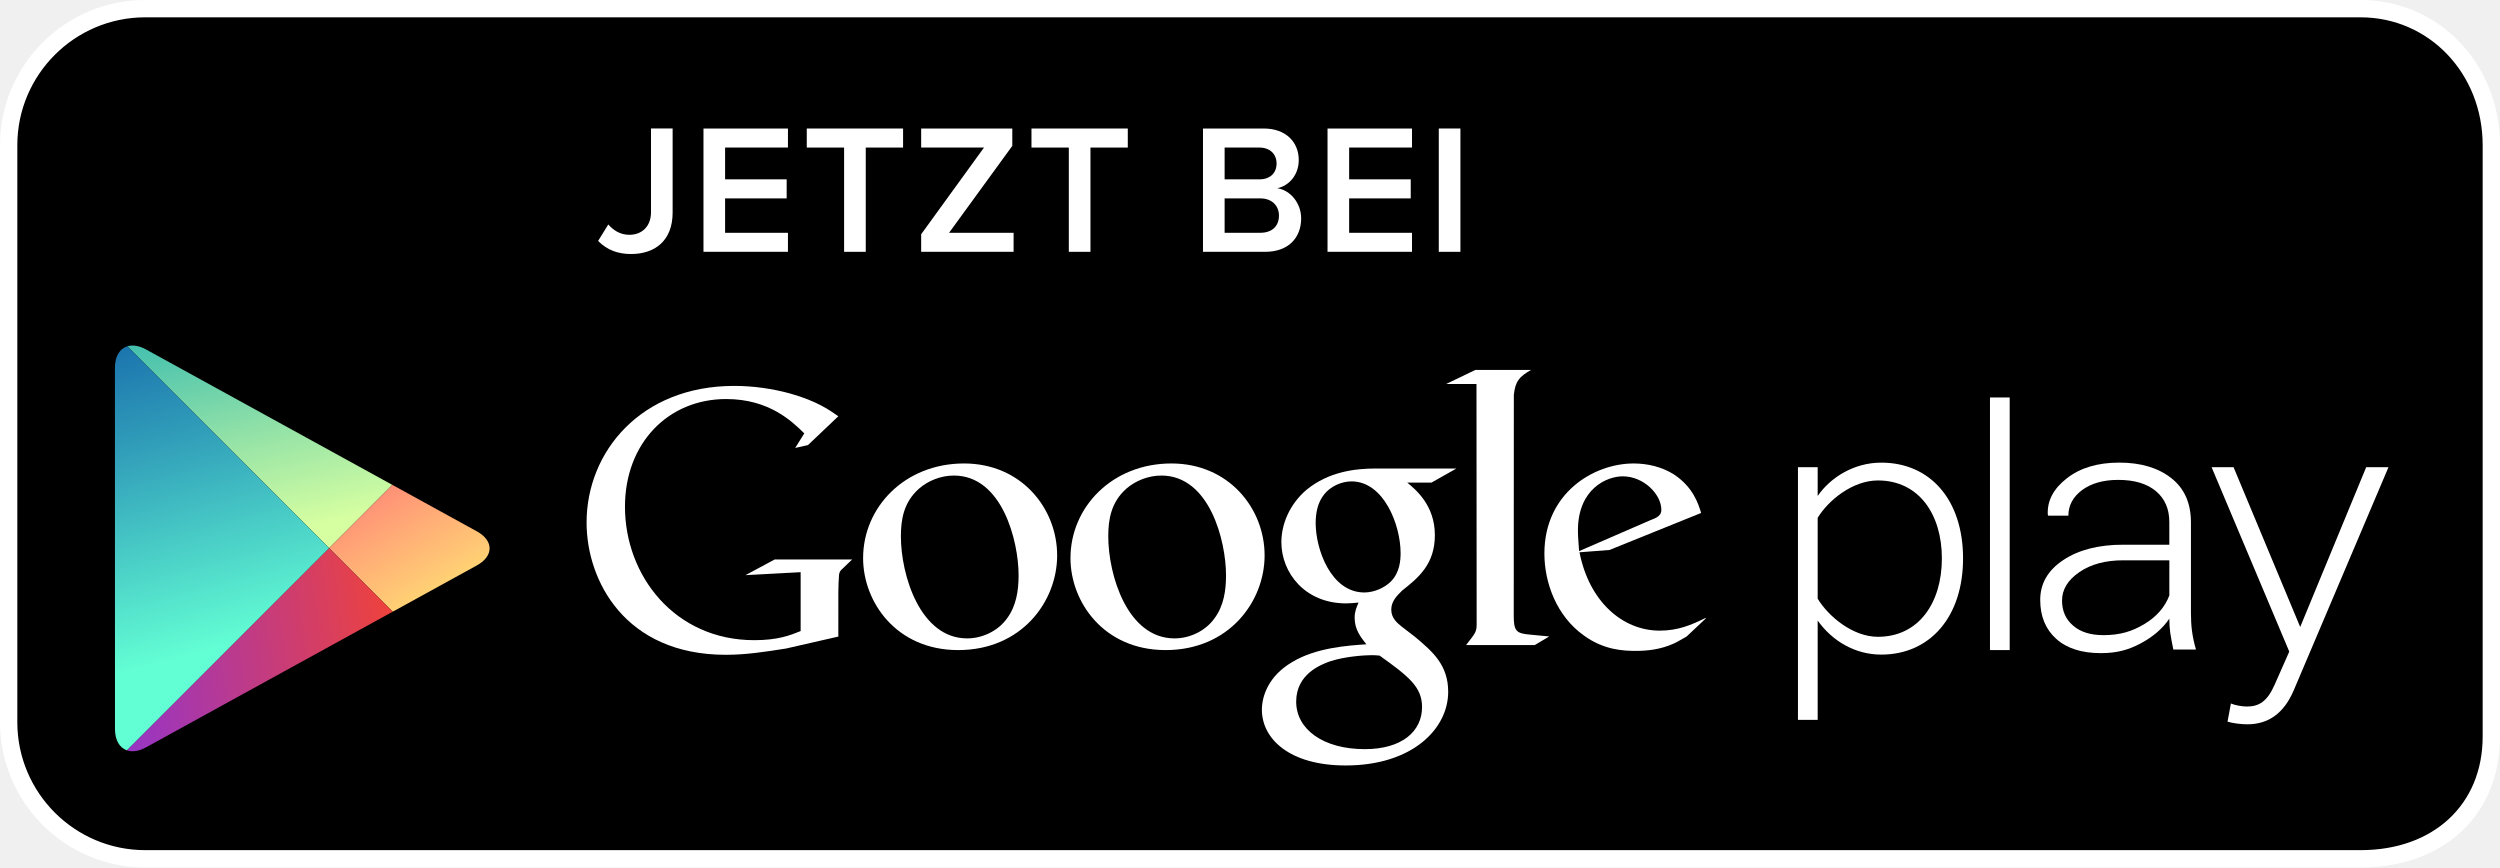
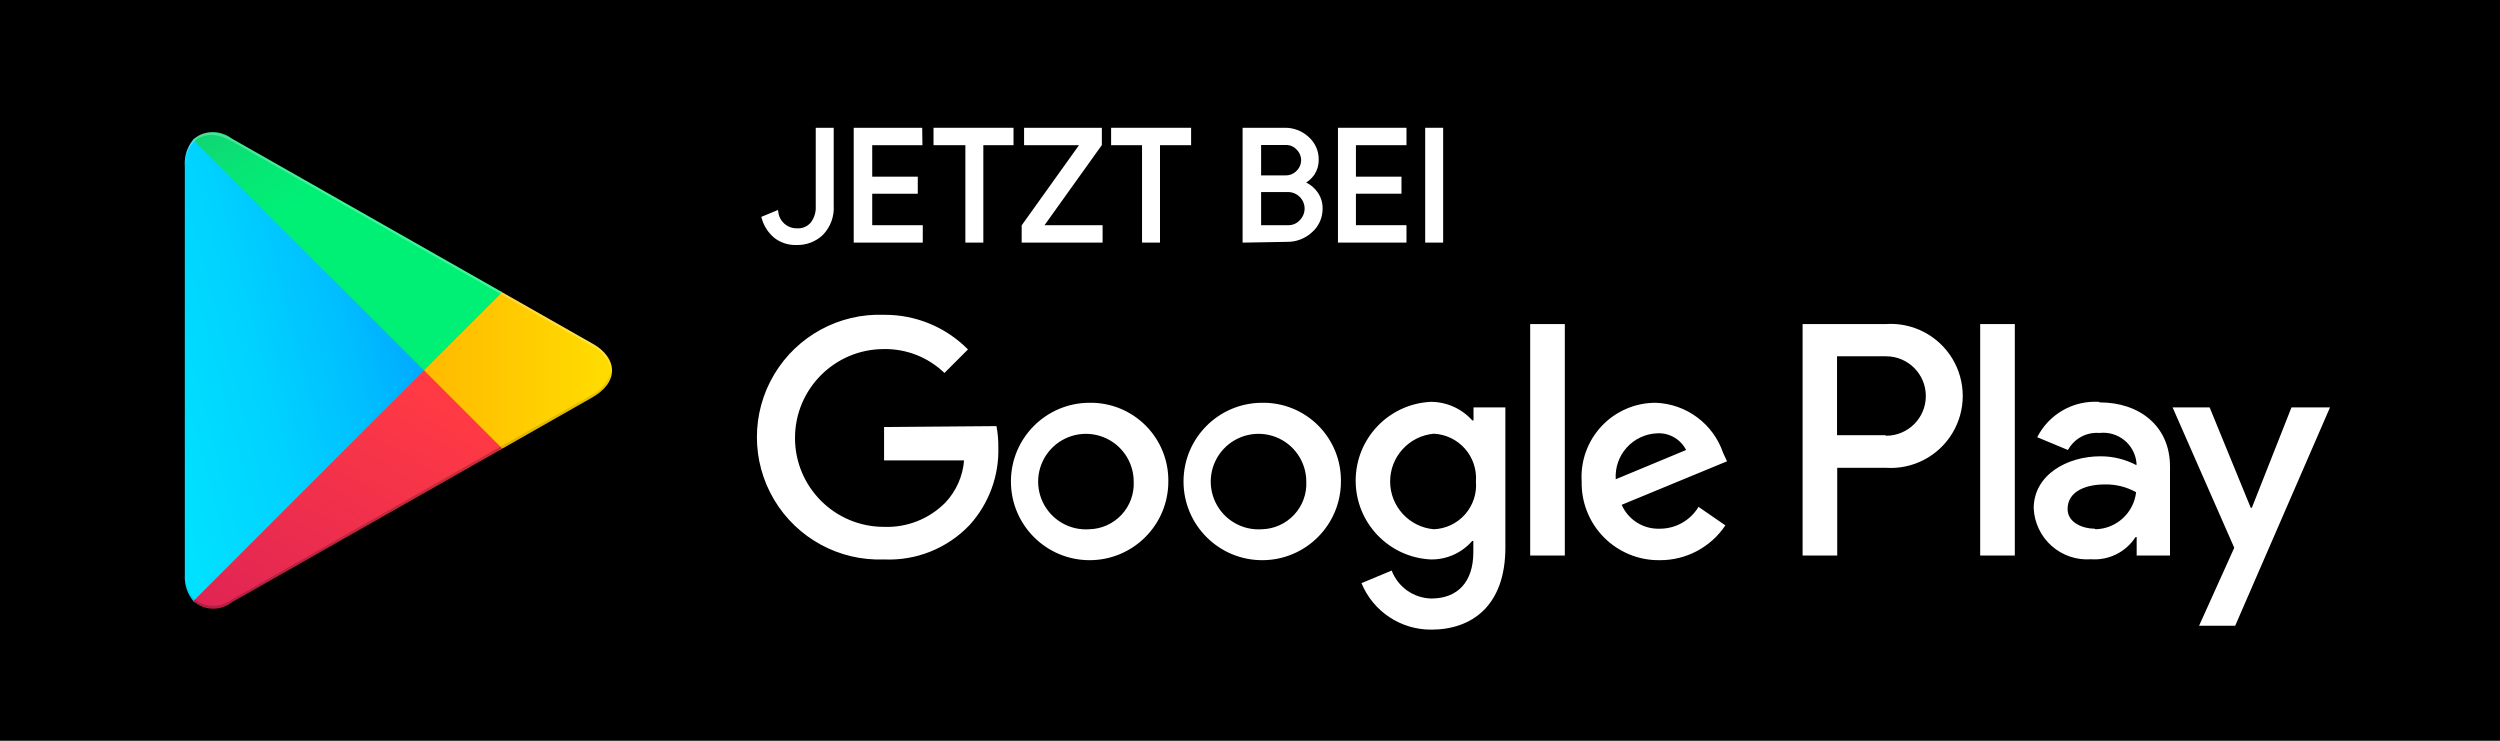
- <svg xmlns="http://www.w3.org/2000/svg" version="1.1" id="SemiBold" x="0px" y="0px" width="216.457px" height="75.108px" viewBox="0 0 216.457 75.108" enable-background="new 0 0 216.457 75.108" xml:space="preserve">
-   <g>
-     <path d="M215.707,63.768c0,6.53-4.797,10.591-11.322,10.591H12.571c-6.528,0-11.821-5.298-11.821-11.828V12.574   C0.75,6.045,6.043,0.75,12.571,0.75h191.813c6.525,0,11.322,5.295,11.322,11.824V63.768z" />
-     <path fill="#FFFFFF" d="M204.385,75.108H12.571C5.64,75.108,0,69.466,0,62.53V12.574C0,5.641,5.64,0,12.571,0h191.813   c6.77,0,12.072,5.523,12.072,12.574v51.194C216.457,70.551,211.605,75.108,204.385,75.108z M12.571,1.5   C6.467,1.5,1.5,6.468,1.5,12.574V62.53c0,6.108,4.967,11.078,11.071,11.078h191.813c6.324,0,10.572-3.955,10.572-9.841V12.574   c0-6.209-4.645-11.074-10.572-11.074H12.571z" />
-   </g>
-   <g>
-     <g>
-       <path fill="#FFFFFF" d="M147.652,53.585l-1.615,1.521c-0.371,0.205-0.742,0.443-1.113,0.612c-1.121,0.509-2.26,0.638-3.273,0.638    c-1.078,0-2.768-0.07-4.49-1.316c-2.396-1.688-3.443-4.588-3.443-7.114c0-5.231,4.26-7.798,7.732-7.798    c1.215,0,2.463,0.304,3.477,0.945c1.686,1.113,2.121,2.562,2.363,3.34l-7.934,3.205l-2.598,0.201    c0.84,4.289,3.742,6.784,6.949,6.784c1.602,0,2.791-0.521,3.883-1.062C147.588,53.543,147.807,53.429,147.652,53.585z     M142.865,45.052c0.645-0.234,0.979-0.438,0.979-0.906c0-1.348-1.523-2.904-3.344-2.904c-1.35,0-3.879,1.051-3.879,4.695    c0,0.569,0.066,1.176,0.102,1.781L142.865,45.052z" />
-       <path fill="#FFFFFF" d="M131.064,53.323c0,1.312,0.234,1.516,1.344,1.617c0.578,0.068,1.152,0.1,1.725,0.166l-1.248,0.743h-5.947    c0.779-1.012,0.914-1.112,0.914-1.786V53.31l-0.014-20.063h-2.625l2.527-1.218h4.824c-1.045,0.605-1.357,0.975-1.492,2.155    L131.064,53.323z" />
-       <path fill="#FFFFFF" d="M121.842,41.784c0.773,0.637,2.393,1.988,2.393,4.553c0,2.499-1.41,3.677-2.83,4.792    c-0.438,0.438-0.945,0.915-0.945,1.651c0,0.746,0.51,1.15,0.877,1.453l1.219,0.94c1.482,1.251,2.832,2.397,2.832,4.728    c0,3.176-3.072,6.375-8.877,6.375c-4.889,0-7.253-2.328-7.253-4.824c0-1.217,0.604-2.938,2.601-4.115    c2.092-1.279,4.928-1.45,6.444-1.551c-0.473-0.611-1.014-1.252-1.014-2.299c0-0.571,0.172-0.912,0.338-1.314    c-0.369,0.035-0.742,0.07-1.08,0.07c-3.579,0-5.602-2.67-5.602-5.301c0-1.553,0.707-3.273,2.161-4.521    c1.925-1.584,4.218-1.857,6.041-1.857h6.955l-2.162,1.221H121.842L121.842,41.784z M119.451,56.765    c-0.277-0.036-0.443-0.036-0.777-0.036c-0.305,0-2.129,0.066-3.541,0.54c-0.747,0.273-2.906,1.08-2.906,3.479    c0,2.392,2.331,4.115,5.939,4.115c3.238,0,4.959-1.553,4.959-3.644C123.123,59.497,122.01,58.59,119.451,56.765z M120.42,50.353    c0.781-0.777,0.848-1.854,0.848-2.466c0-2.427-1.445-6.207-4.252-6.207c-0.875,0-1.823,0.438-2.36,1.118    c-0.57,0.703-0.742,1.615-0.742,2.492c0,2.26,1.317,6.008,4.217,6.008C118.977,51.298,119.887,50.887,120.42,50.353z" />
-       <path fill="#FFFFFF" d="M100.919,56.286c-5.364,0-8.234-4.178-8.234-7.959c0-4.418,3.608-8.199,8.74-8.199    c4.961,0,8.068,3.884,8.068,7.962C109.494,52.071,106.422,56.286,100.919,56.286z M105.139,53.557    c0.816-1.08,1.014-2.428,1.014-3.741c0-2.973-1.416-8.641-5.601-8.641c-1.113,0-2.234,0.436-3.042,1.146    c-1.318,1.181-1.553,2.664-1.553,4.119c0,3.334,1.647,8.834,5.737,8.834C103.015,55.274,104.362,54.635,105.139,53.557z" />
-       <path fill="#FFFFFF" d="M82.96,56.286c-5.365,0-8.23-4.178-8.23-7.959c0-4.418,3.609-8.199,8.739-8.199    c4.958,0,8.062,3.884,8.062,7.962C91.531,52.071,88.464,56.286,82.96,56.286z M87.181,53.557c0.81-1.08,1.012-2.428,1.012-3.741    c0-2.973-1.42-8.641-5.601-8.641c-1.117,0-2.226,0.436-3.036,1.146c-1.32,1.181-1.554,2.664-1.554,4.119    c0,3.334,1.654,8.834,5.737,8.834C85.057,55.274,86.402,54.635,87.181,53.557z" />
-       <path fill="#FFFFFF" d="M72.585,55.116l-4.524,1.035c-1.833,0.289-3.479,0.543-5.222,0.543c-8.727,0-12.051-6.424-12.051-11.449    c0-6.141,4.711-11.832,12.778-11.832c1.707,0,3.35,0.251,4.846,0.658c2.371,0.667,3.479,1.487,4.173,1.969l-2.628,2.496    l-1.108,0.248l0.79-1.26c-1.07-1.045-3.037-2.974-6.77-2.974c-4.991,0-8.757,3.794-8.757,9.333c0,5.949,4.3,11.545,11.194,11.545    c2.026,0,3.069-0.406,4.016-0.787v-5.1l-4.776,0.257l2.532-1.36h6.703l-0.819,0.789c-0.222,0.188-0.251,0.252-0.313,0.504    c-0.033,0.288-0.063,1.204-0.063,1.526L72.585,55.116L72.585,55.116z" />
-     </g>
-     <g>
-       <path fill="#FFFFFF" d="M157.379,53.729v8.597h-1.707V40.452h1.707v2.49c1.111-1.608,3.143-2.886,5.504-2.886    c4.232,0,7.084,3.211,7.084,8.294c0,5.049-2.852,8.327-7.084,8.327C160.654,56.679,158.66,55.53,157.379,53.729z M168.133,48.352    c0-3.831-1.998-6.753-5.539-6.753c-2.199,0-4.301,1.729-5.215,3.235v7.001c0.914,1.51,3.016,3.301,5.215,3.301    C166.135,55.136,168.133,52.188,168.133,48.352z" />
-       <path fill="#FFFFFF" d="M172.297,56.284V34.414h1.707v21.871H172.297z" />
-       <path fill="#FFFFFF" d="M193.158,60.909c0.363,0.162,0.986,0.264,1.383,0.264c1.045,0,1.771-0.428,2.424-1.936l1.246-2.82    l-6.725-15.965h1.902l5.77,13.834l5.713-13.834h1.93L198.6,59.766c-0.85,1.99-2.188,2.947-4.027,2.947    c-0.553,0-1.279-0.099-1.707-0.229L193.158,60.909z" />
-       <path fill="#FFFFFF" d="M188.172,56.237c-0.115-0.549-0.201-1.031-0.264-1.437c-0.053-0.403-0.082-0.815-0.082-1.233    c-0.586,0.858-1.414,1.573-2.475,2.137c-1.059,0.566-2.064,0.846-3.447,0.846c-1.662,0-2.953-0.409-3.875-1.239    c-0.918-0.829-1.381-1.952-1.381-3.372s0.67-2.572,2.004-3.453c1.334-0.885,3.059-1.324,5.191-1.324h3.982v-1.967    c0-1.134-0.389-2.023-1.158-2.67c-0.773-0.646-1.859-0.975-3.268-0.975c-1.287,0-2.332,0.299-3.127,0.881    c-0.787,0.594-1.186,1.33-1.186,2.217h-1.746l-0.037-0.084c-0.062-1.195,0.484-2.246,1.648-3.15    c1.156-0.905,2.674-1.36,4.541-1.36c1.859,0,3.367,0.448,4.502,1.342c1.135,0.886,1.703,2.164,1.703,3.837v7.811    c0,0.561,0.025,1.103,0.098,1.631c0.072,0.529,0.188,1.057,0.34,1.566h-1.965V56.237z M182.115,54.993    c1.449,0,2.49-0.323,3.557-0.965c1.059-0.638,1.777-1.469,2.156-2.475v-3.04h-4c-1.529,0-2.793,0.338-3.789,1.021    c-0.996,0.681-1.502,1.504-1.502,2.461c0,0.902,0.318,1.625,0.957,2.172C180.131,54.72,181.002,54.993,182.115,54.993z" />
-     </g>
-   </g>
-   <g>
-     <polygon fill="none" points="28.498,47.46 33.974,41.983 33.972,41.983 28.498,47.46 11.021,29.985 11.02,29.985 28.498,47.463    10.993,64.969 10.993,64.969 28.498,47.463 33.998,52.963 34.001,52.963  " />
-     <linearGradient id="SVGID_1_" gradientUnits="userSpaceOnUse" x1="879.429" y1="495.527" x2="856.352" y2="509.97" gradientTransform="matrix(0.7071 0.7071 0.7071 -0.7071 -947.4174 -225.4017)">
-       <stop offset="0" style="stop-color:#D6FFA1" />
-       <stop offset="0.326" style="stop-color:#93E2A7" />
-       <stop offset="1" style="stop-color:#00A3B5" />
+ <svg xmlns="http://www.w3.org/2000/svg" width="135px" height="40px" viewBox="0 0 135 40" version="1.1">
+   <defs>
+     <linearGradient x1="91.488%" y1="4.948%" x2="-38.352%" y2="71.907%" id="linearGradient-1">
+       <stop stop-color="#00A0FF" offset="0%" />
+       <stop stop-color="#00A1FF" offset="1%" />
+       <stop stop-color="#00BEFF" offset="26%" />
+       <stop stop-color="#00D2FF" offset="51%" />
+       <stop stop-color="#00DFFF" offset="76%" />
+       <stop stop-color="#00E3FF" offset="100%" />
    </linearGradient>
-     <path fill="url(#SVGID_1_)" d="M33.972,41.983L12.636,30.252c-0.604-0.331-1.163-0.408-1.615-0.268L28.499,47.46L33.972,41.983z" />
-     <linearGradient id="SVGID_2_" gradientUnits="userSpaceOnUse" x1="866.01" y1="507.865" x2="895.934" y2="500.043" gradientTransform="matrix(0.7071 0.7071 0.7071 -0.7071 -947.4174 -225.4017)">
-       <stop offset="0" style="stop-color:#FF177B" />
-       <stop offset="0.672" style="stop-color:#FFA976" />
-       <stop offset="1" style="stop-color:#FFEC73" />
+     <linearGradient x1="107.685%" y1="50%" x2="-130.64%" y2="50%" id="linearGradient-2">
+       <stop stop-color="#FFE000" offset="0%" />
+       <stop stop-color="#FFBD00" offset="41%" />
+       <stop stop-color="#FFA500" offset="78%" />
+       <stop stop-color="#FF9C00" offset="100%" />
    </linearGradient>
-     <path fill="url(#SVGID_2_)" d="M34.001,52.963l7.283-4.005c1.477-0.815,1.477-2.143,0-2.954l-7.311-4.021l-5.476,5.477   L34.001,52.963z" />
-     <linearGradient id="SVGID_3_" gradientUnits="userSpaceOnUse" x1="882.713" y1="484.574" x2="850.268" y2="503.663" gradientTransform="matrix(0.7071 0.7071 0.7071 -0.7071 -947.4174 -225.4017)">
-       <stop offset="0" style="stop-color:#63FFD4" />
-       <stop offset="0.485" style="stop-color:#32A0BA" />
-       <stop offset="0.835" style="stop-color:#1262A9" />
-       <stop offset="1" style="stop-color:#064AA2" />
+     <linearGradient x1="86.219%" y1="17.877%" x2="-50.15%" y2="194.703%" id="linearGradient-3">
+       <stop stop-color="#FF3A44" offset="0%" />
+       <stop stop-color="#C31162" offset="100%" />
    </linearGradient>
-     <path fill="url(#SVGID_3_)" d="M11.02,29.985c-0.649,0.203-1.069,0.86-1.069,1.854l0.004,31.283c0,0.982,0.407,1.631,1.038,1.847   l17.506-17.506L11.02,29.985z" />
-     <linearGradient id="SVGID_4_" gradientUnits="userSpaceOnUse" x1="894.492" y1="499.728" x2="874.515" y2="473.41" gradientTransform="matrix(0.7071 0.7071 0.7071 -0.7071 -947.4174 -225.4017)">
-       <stop offset="0" style="stop-color:#FF4521" />
-       <stop offset="0.341" style="stop-color:#D43E65" />
-       <stop offset="0.793" style="stop-color:#9F36B9" />
-       <stop offset="1" style="stop-color:#8A33DB" />
+     <linearGradient x1="-18.754%" y1="-54.052%" x2="42.121%" y2="24.917%" id="linearGradient-4">
+       <stop stop-color="#32A071" offset="0%" />
+       <stop stop-color="#2DA771" offset="7%" />
+       <stop stop-color="#15CF74" offset="48%" />
+       <stop stop-color="#06E775" offset="80%" />
+       <stop stop-color="#00F076" offset="100%" />
    </linearGradient>
-     <path fill="url(#SVGID_4_)" d="M10.993,64.969c0.454,0.153,1.024,0.082,1.643-0.258l21.363-11.748l-5.5-5.5L10.993,64.969z" />
-   </g>
-   <g>
-     <g>
-       <path fill="#FFFFFF" d="M51.787,20.859l0.881-1.425c0.416,0.48,1.008,0.896,1.824,0.896c1.137,0,1.873-0.784,1.873-1.937v-7.268    h1.873v7.283c0,2.434-1.537,3.586-3.602,3.586C53.533,21.995,52.556,21.658,51.787,20.859z" />
-       <path fill="#FFFFFF" d="M60.909,21.803V11.126h7.314v1.649h-5.442v2.753h5.331v1.648h-5.331v2.978h5.442v1.648L60.909,21.803    L60.909,21.803z" />
-       <path fill="#FFFFFF" d="M73.085,21.803v-9.027h-3.233v-1.649h8.339v1.649h-3.232v9.027H73.085z" />
-       <path fill="#FFFFFF" d="M79.757,21.803v-1.521l5.441-7.507h-5.441v-1.649h7.891v1.505l-5.474,7.523h5.586v1.648L79.757,21.803    L79.757,21.803z" />
-       <path fill="#FFFFFF" d="M92.541,21.803v-9.027h-3.233v-1.649h8.339v1.649h-3.232v9.027H92.541z" />
-       <path fill="#FFFFFF" d="M104.158,21.803V11.126h5.25c1.969,0,3.041,1.217,3.041,2.722c0,1.328-0.863,2.241-1.855,2.449    c1.152,0.176,2.064,1.312,2.064,2.608c0,1.665-1.088,2.897-3.105,2.897L104.158,21.803L104.158,21.803z M110.529,14.152    c0-0.784-0.545-1.376-1.488-1.376h-3.01v2.753h3.01C109.984,15.529,110.529,14.968,110.529,14.152z M110.736,18.665    c0-0.8-0.56-1.488-1.615-1.488h-3.09v2.978h3.09C110.126,20.155,110.736,19.594,110.736,18.665z" />
-       <path fill="#FFFFFF" d="M114.941,21.803V11.126h7.315v1.649h-5.443v2.753h5.332v1.648h-5.332v2.978h5.443v1.648L114.941,21.803    L114.941,21.803z" />
-       <path fill="#FFFFFF" d="M124.574,21.803V11.126h1.873v10.677H124.574z" />
+   </defs>
+   <g id="Page-1" stroke="none" stroke-width="1" fill="none" fill-rule="evenodd">
+     <g id="btn-gplay-de" fill-rule="nonzero">
+       <rect id="Rectangle-path" fill="#000000" x="0" y="0" width="135" height="40" />
+       <path d="M68.14,21.75 C65.795,21.761 63.903,23.669 63.91,26.013 C63.917,28.358 65.822,30.254 68.167,30.25 C70.511,30.246 72.41,28.345 72.41,26 C72.426,24.864 71.981,23.771 71.176,22.97 C70.371,22.168 69.276,21.728 68.14,21.75 L68.14,21.75 Z M68.14,28.58 C67.083,28.654 66.089,28.074 65.632,27.118 C65.175,26.163 65.349,25.025 66.071,24.249 C66.792,23.473 67.915,23.218 68.901,23.604 C69.888,23.991 70.537,24.941 70.54,26 C70.573,26.663 70.336,27.31 69.884,27.796 C69.432,28.282 68.803,28.565 68.14,28.58 L68.14,28.58 Z M58.83,21.75 C56.484,21.756 54.586,23.661 54.59,26.007 C54.594,28.353 56.497,30.252 58.843,30.25 C61.189,30.248 63.09,28.346 63.09,26 C63.106,24.864 62.661,23.771 61.856,22.97 C61.051,22.168 59.956,21.728 58.82,21.75 L58.83,21.75 Z M58.83,28.58 C57.773,28.658 56.775,28.081 56.315,27.126 C55.855,26.171 56.027,25.031 56.747,24.254 C57.468,23.476 58.591,23.218 59.578,23.604 C60.566,23.989 61.217,24.94 61.22,26 C61.253,26.663 61.016,27.31 60.564,27.796 C60.112,28.282 59.483,28.565 58.82,28.58 L58.83,28.58 Z M47.74,23.06 L47.74,24.86 L52.06,24.86 C51.992,25.708 51.64,26.508 51.06,27.13 C50.186,28.02 48.977,28.5 47.73,28.45 C45.079,28.45 42.93,26.301 42.93,23.65 C42.93,20.999 45.079,18.85 47.73,18.85 C48.948,18.83 50.124,19.294 51,20.14 L52.27,18.87 C51.075,17.66 49.441,16.985 47.74,17 C45.319,16.906 43.04,18.144 41.802,20.226 C40.563,22.308 40.563,24.902 41.802,26.984 C43.04,29.066 45.319,30.304 47.74,30.21 C49.472,30.288 51.153,29.614 52.35,28.36 C53.398,27.209 53.957,25.696 53.91,24.14 C53.913,23.761 53.88,23.383 53.81,23.01 L47.74,23.06 Z M93.05,24.46 C92.516,22.889 91.068,21.811 89.41,21.75 C88.304,21.748 87.247,22.203 86.489,23.009 C85.732,23.814 85.341,24.897 85.41,26 C85.385,27.129 85.821,28.22 86.617,29.022 C87.413,29.823 88.501,30.267 89.63,30.25 C91.051,30.258 92.381,29.551 93.17,28.37 L91.72,27.37 C91.28,28.104 90.486,28.552 89.63,28.55 C88.744,28.584 87.927,28.072 87.57,27.26 L93.26,24.91 L93.05,24.46 Z M87.25,25.88 C87.209,25.255 87.421,24.64 87.839,24.174 C88.257,23.707 88.844,23.428 89.47,23.4 C90.129,23.357 90.751,23.711 91.05,24.3 L87.25,25.88 Z M82.63,30 L84.5,30 L84.5,17.5 L82.63,17.5 L82.63,30 Z M79.57,22.7 L79.5,22.7 C78.93,22.063 78.115,21.699 77.26,21.7 C74.99,21.81 73.206,23.682 73.206,25.955 C73.206,28.228 74.99,30.1 77.26,30.21 C78.118,30.224 78.938,29.858 79.5,29.21 L79.56,29.21 L79.56,29.82 C79.56,31.45 78.69,32.32 77.29,32.32 C76.336,32.298 75.491,31.701 75.15,30.81 L73.52,31.49 C74.148,33.017 75.639,34.01 77.29,34 C79.48,34 81.29,32.71 81.29,29.57 L81.29,22 L79.57,22 L79.57,22.7 Z M77.43,28.58 C76.093,28.462 75.067,27.342 75.067,26 C75.067,24.658 76.093,23.538 77.43,23.42 C78.076,23.453 78.681,23.746 79.109,24.231 C79.536,24.717 79.749,25.355 79.7,26 C79.755,26.648 79.543,27.29 79.112,27.778 C78.681,28.265 78.07,28.555 77.42,28.58 L77.43,28.58 Z M101.81,17.5 L97.34,17.5 L97.34,30 L99.21,30 L99.21,25.26 L101.82,25.26 C103.273,25.364 104.662,24.649 105.42,23.405 C106.178,22.161 106.178,20.599 105.42,19.355 C104.662,18.111 103.273,17.396 101.82,17.5 L101.81,17.5 Z M101.81,23.5 L99.2,23.5 L99.2,19.24 L101.85,19.24 C103.035,19.24 103.995,20.2 103.995,21.385 C103.995,22.57 103.035,23.53 101.85,23.53 L101.81,23.5 Z M113.34,21.7 C111.949,21.617 110.641,22.367 110.01,23.61 L111.67,24.3 C112.004,23.684 112.671,23.323 113.37,23.38 C113.85,23.324 114.331,23.463 114.708,23.766 C115.084,24.068 115.322,24.51 115.37,24.99 L115.37,25.12 C114.769,24.802 114.1,24.637 113.42,24.64 C111.63,24.64 109.82,25.64 109.82,27.45 C109.856,28.23 110.205,28.962 110.789,29.48 C111.373,29.998 112.142,30.258 112.92,30.2 C113.879,30.269 114.8,29.809 115.32,29 L115.38,29 L115.38,30 L117.18,30 L117.18,25.19 C117.18,23 115.52,21.73 113.39,21.73 L113.34,21.7 Z M113.11,28.55 C112.5,28.55 111.65,28.24 111.65,27.49 C111.65,26.49 112.71,26.16 113.65,26.16 C114.244,26.145 114.831,26.29 115.35,26.58 C115.221,27.699 114.287,28.553 113.16,28.58 L113.11,28.55 Z M123.74,22 L121.6,27.42 L121.54,27.42 L119.32,22 L117.32,22 L120.65,29.58 L118.75,33.79 L120.7,33.79 L125.82,22 L123.74,22 Z M106.93,30 L108.8,30 L108.8,17.5 L106.93,17.5 L106.93,30 Z" id="Shape" fill="#FFFFFF" />
+       <path d="M10.44,7.54 C10.114,7.931 9.95,8.432 9.98,8.94 L9.98,31.06 C9.95,31.568 10.114,32.069 10.44,32.46 L10.51,32.53 L22.9,20.15 L22.9,19.86 L10.51,7.47 L10.44,7.54 Z" id="Shape" fill="url(#linearGradient-1)" />
+       <path d="M27,24.28 L22.9,20.15 L22.9,19.86 L27,15.72 L27.09,15.77 L32,18.56 C33.4,19.35 33.4,20.65 32,21.45 L27.11,24.23 L27,24.28 Z" id="Shape" fill="url(#linearGradient-2)" />
+       <path d="M27.12,24.22 L22.9,20 L10.44,32.46 C11.029,32.978 11.902,33.003 12.52,32.52 L27.13,24.22" id="Shape" fill="url(#linearGradient-3)" />
+       <path d="M27.12,15.78 L12.51,7.48 C11.892,6.997 11.019,7.022 10.43,7.54 L22.9,20 L27.12,15.78 Z" id="Shape" fill="url(#linearGradient-4)" />
+       <path d="M27,24.13 L12.51,32.38 C11.917,32.823 11.103,32.823 10.51,32.38 L10.51,32.38 L10.44,32.45 L10.44,32.45 L10.51,32.52 L10.51,32.52 C11.102,32.967 11.918,32.967 12.51,32.52 L27.12,24.22 L27,24.13 Z" id="Shape" fill="#000000" opacity="0.2" />
+       <path d="M10.44,32.32 C10.114,31.929 9.95,31.428 9.98,30.92 L9.98,31.07 C9.95,31.578 10.114,32.079 10.44,32.47 L10.51,32.4 L10.44,32.32 Z" id="Shape" fill="#000000" opacity="0.12" />
+       <path d="M32,21.3 L27,24.13 L27.09,24.22 L32,21.44 C32.567,21.174 32.948,20.624 33,20 L33,20 C32.886,20.565 32.517,21.045 32,21.3 Z" id="Shape" fill="#000000" opacity="0.12" />
+       <path d="M12.51,7.62 L32,18.7 C32.517,18.955 32.886,19.435 33,20 L33,20 C32.948,19.376 32.567,18.826 32,18.56 L12.51,7.48 C11.11,6.69 9.97,7.35 9.97,8.95 L9.97,9.1 C10,7.49 11.12,6.83 12.51,7.62 Z" id="Shape" fill="#FFFFFF" opacity="0.25" />
+       <path d="M43,13.13 C42.596,13.144 42.2,13.016 41.88,12.77 C41.567,12.511 41.34,12.162 41.23,11.77 L41.93,11.48 C42.005,12.028 42.477,12.435 43.03,12.43 C43.347,12.452 43.655,12.322 43.86,12.08 C44.065,11.811 44.168,11.478 44.15,11.14 L44.15,7 L44.92,7 L44.92,11.09 C44.959,11.647 44.763,12.194 44.38,12.6 C44.012,12.958 43.513,13.149 43,13.13 Z" id="Shape" stroke="#FFFFFF" stroke-width="0.2" fill="#FFFFFF" />
+       <polygon id="Shape" stroke="#FFFFFF" stroke-width="0.2" fill="#FFFFFF" points="49.71 7.74 47 7.74 47 9.64 49.46 9.64 49.46 10.36 47 10.36 47 12.26 49.73 12.26 49.73 13 46.2 13 46.2 7 49.7 7" />
+       <polygon id="Shape" stroke="#FFFFFF" stroke-width="0.2" fill="#FFFFFF" points="53 13 52.23 13 52.23 7.74 50.51 7.74 50.51 7 54.63 7 54.63 7.74 53 7.74" />
+       <polygon id="Shape" stroke="#FFFFFF" stroke-width="0.2" fill="#FFFFFF" points="55.27 13 55.27 12.2 58.46 7.74 55.4 7.74 55.4 7 59.4 7 59.4 7.8 56.21 12.26 59.44 12.26 59.44 13" />
+       <polygon id="Shape" stroke="#FFFFFF" stroke-width="0.2" fill="#FFFFFF" points="62.54 13 61.77 13 61.77 7.74 60.1 7.74 60.1 7 64.22 7 64.22 7.74 62.54 7.74" />
+       <path d="M67.2,13 L67.2,7 L69.37,7 C69.821,6.991 70.257,7.156 70.59,7.46 C70.928,7.754 71.119,8.182 71.11,8.63 C71.115,8.897 71.038,9.158 70.89,9.38 C70.743,9.595 70.539,9.765 70.3,9.87 L70.3,9.87 C70.59,9.966 70.844,10.147 71.03,10.39 C71.222,10.635 71.325,10.939 71.32,11.25 C71.33,11.717 71.132,12.164 70.78,12.47 C70.432,12.791 69.974,12.967 69.5,12.96 L67.2,13 Z M68,9.57 L69.4,9.57 C69.665,9.581 69.921,9.475 70.1,9.28 C70.267,9.113 70.361,8.886 70.361,8.65 C70.361,8.414 70.267,8.187 70.1,8.02 C69.931,7.829 69.685,7.722 69.43,7.73 L68,7.73 L68,9.57 Z M68,12.26 L69.55,12.26 C69.824,12.269 70.088,12.156 70.27,11.95 C70.446,11.767 70.546,11.524 70.55,11.27 C70.55,10.718 70.102,10.27 69.55,10.27 L68,10.27 L68,12.26 Z" id="Shape" stroke="#FFFFFF" stroke-width="0.2" fill="#FFFFFF" />
+       <polygon id="Shape" stroke="#FFFFFF" stroke-width="0.2" fill="#FFFFFF" points="75.85 7.74 73.12 7.74 73.12 9.64 75.58 9.64 75.58 10.36 73.12 10.36 73.12 12.26 75.85 12.26 75.85 13 72.35 13 72.35 7 75.85 7" />
+       <polygon id="Shape" stroke="#FFFFFF" stroke-width="0.2" fill="#FFFFFF" points="77.06 13 77.06 7 77.83 7 77.83 13" />
    </g>
  </g>
</svg>
